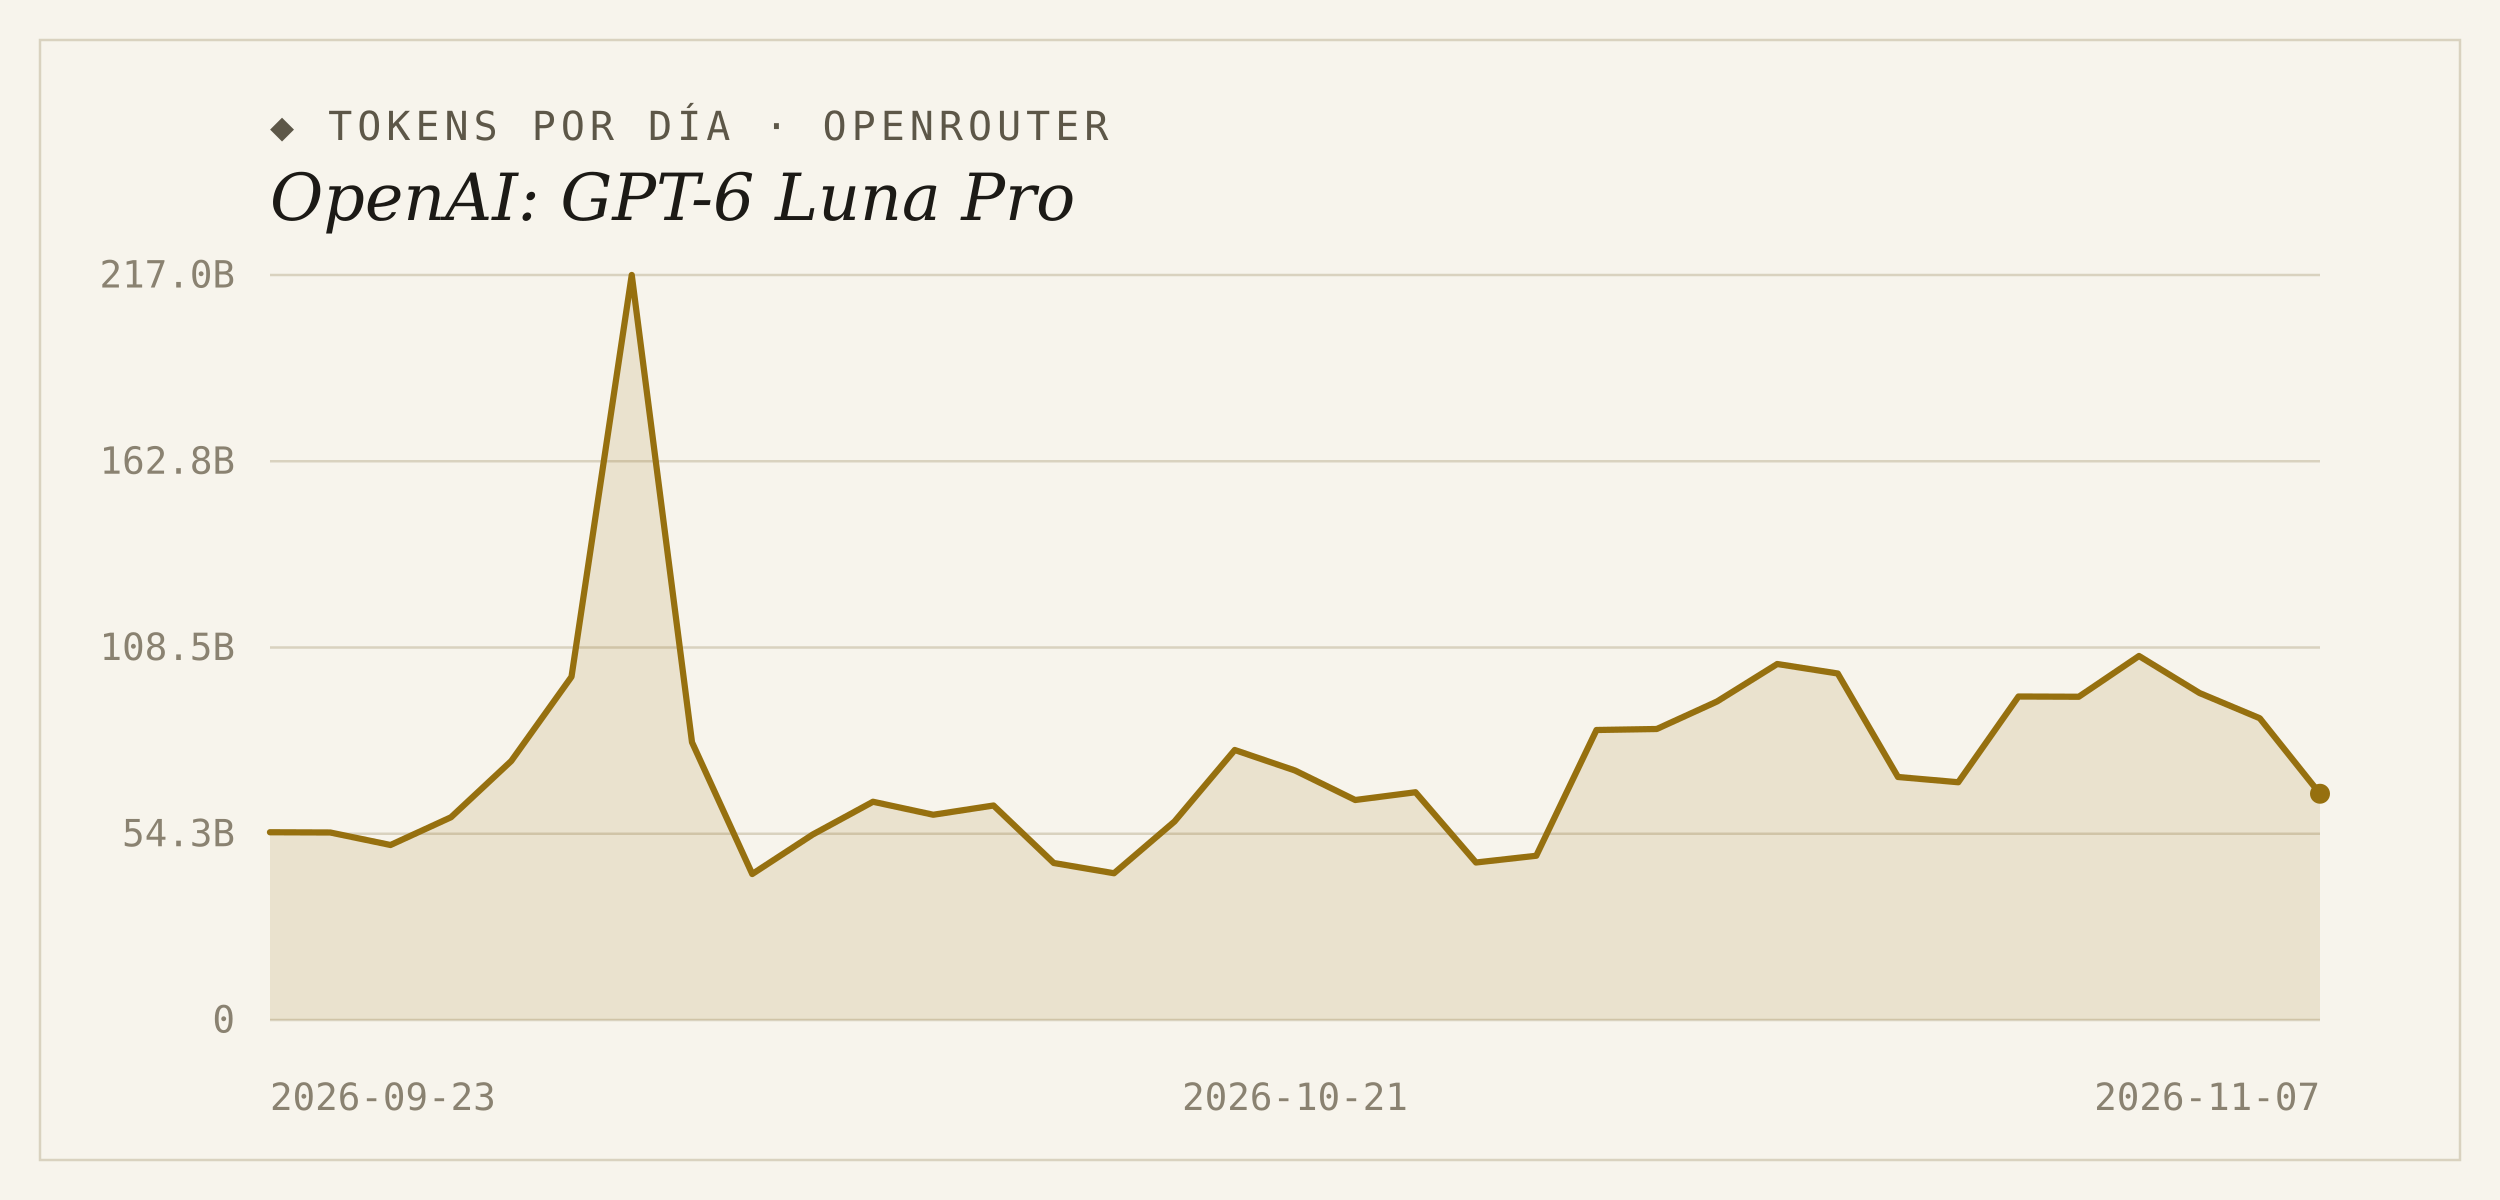
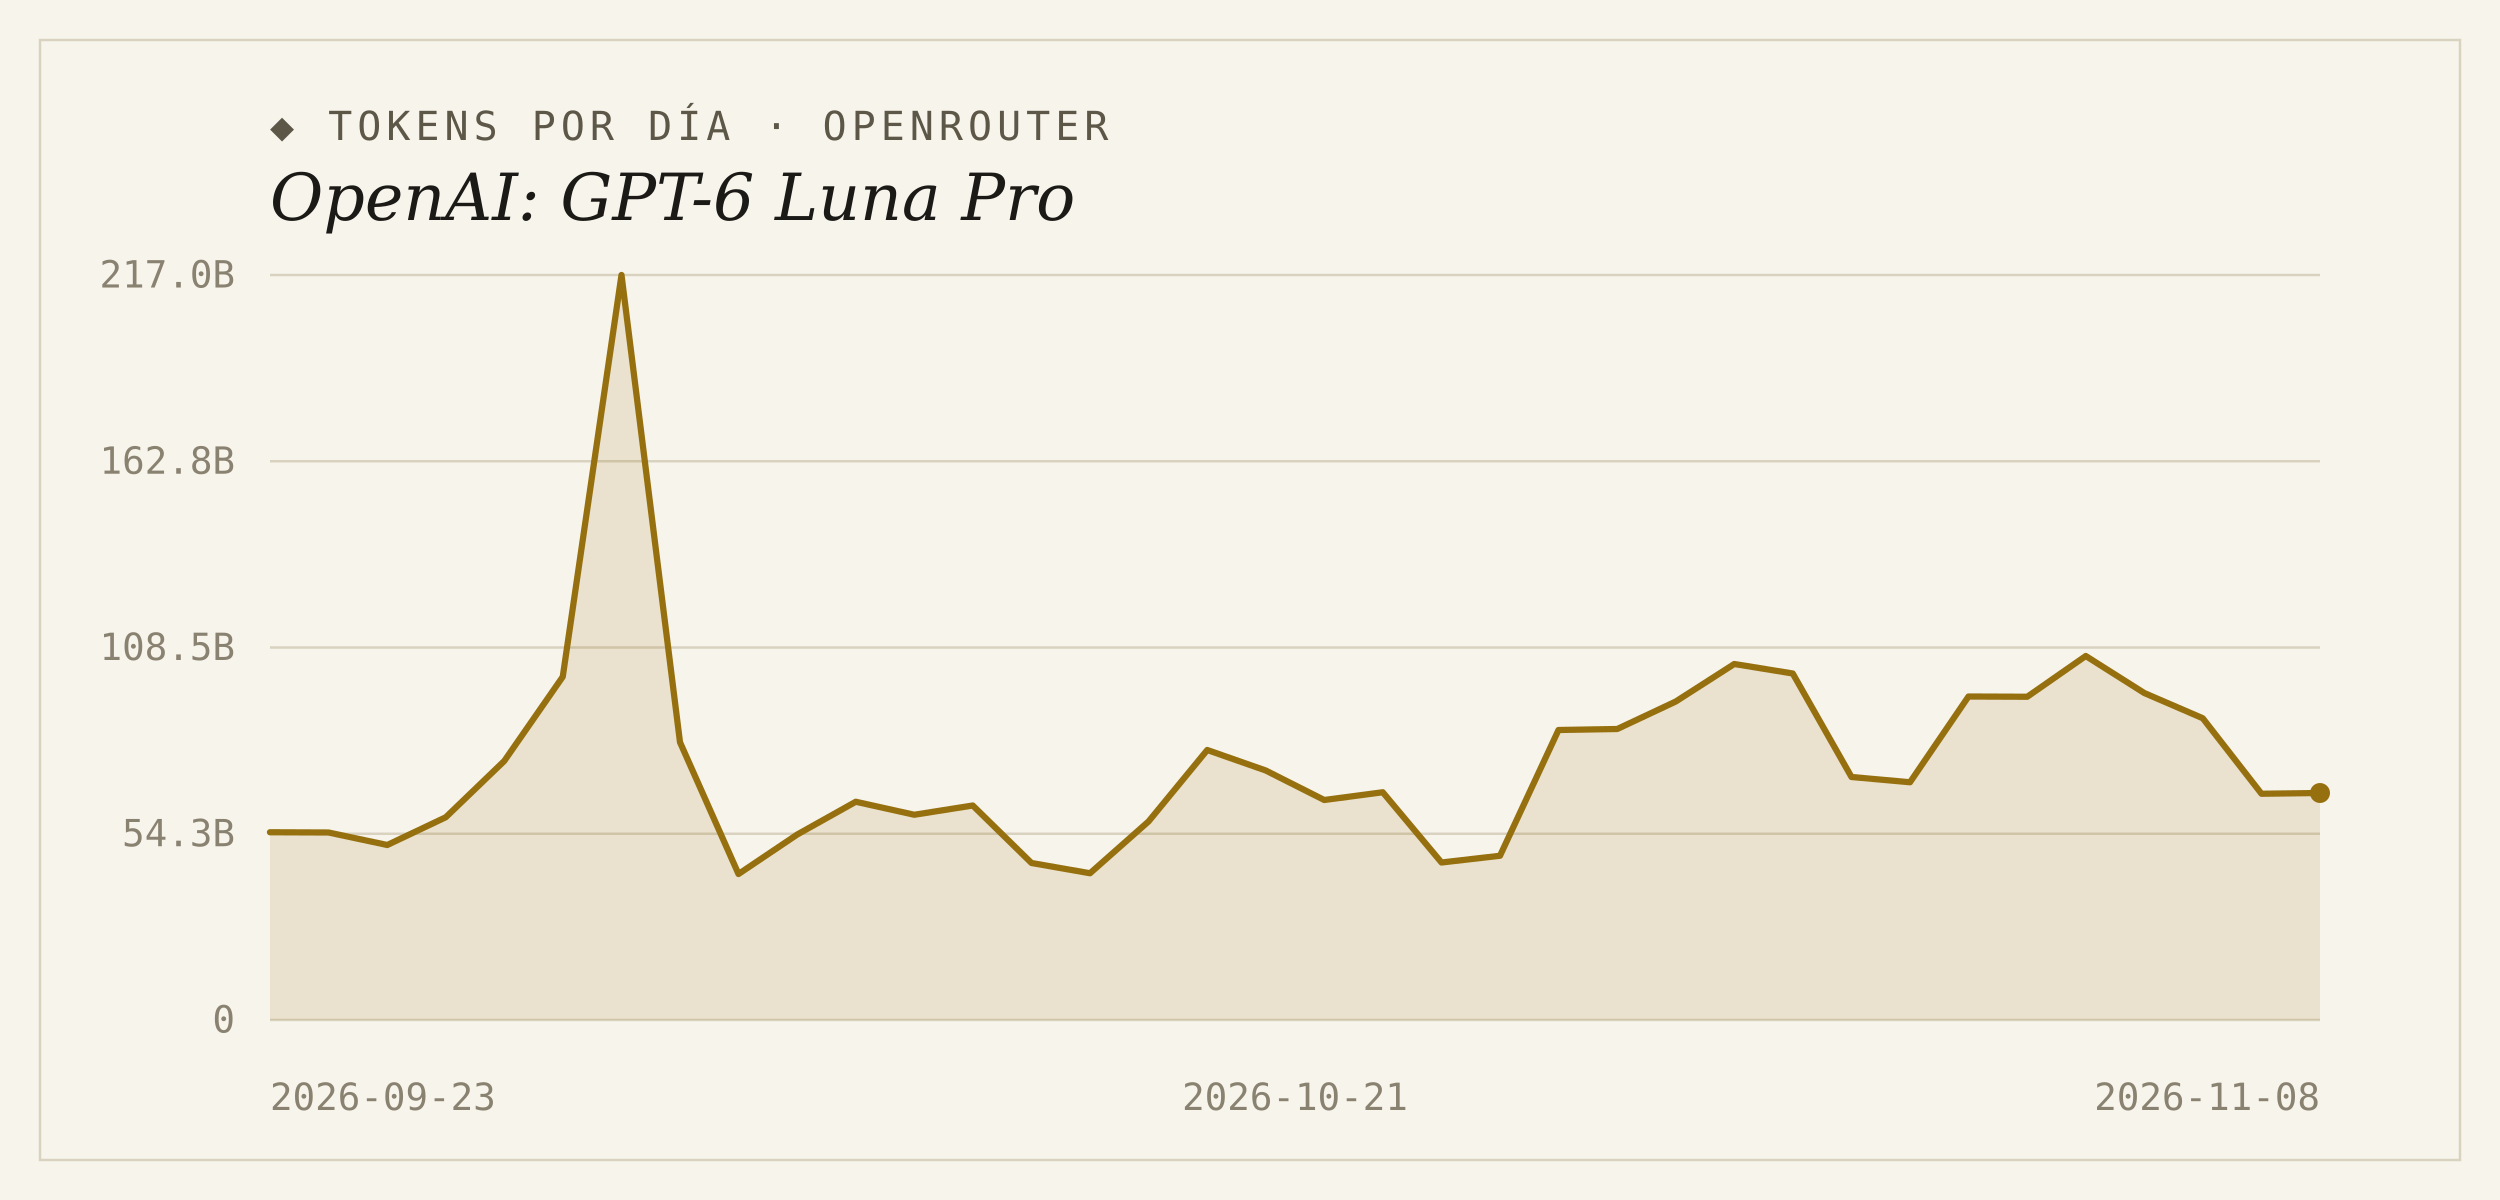
<svg xmlns="http://www.w3.org/2000/svg" width="1000" height="480" viewBox="0 0 1000 480">
  <rect width="1000" height="480" fill="#f7f4ec" />
  <rect x="16" y="16" width="968" height="448" fill="none" stroke="#d9d2bf" stroke-width="1" />
  <text x="108" y="56" font-family="'DejaVu Sans Mono', Consolas, monospace" font-size="16" letter-spacing="2" fill="#5d5748">◆ TOKENS POR DÍA · OPENROUTER</text>
  <text x="108" y="88" font-family="Georgia, 'DejaVu Serif', serif" font-size="26" font-style="italic" fill="#1c1a16">OpenAI: GPT-6 Luna Pro</text>
  <line x1="108" y1="408.0" x2="928" y2="408.0" stroke="#d9d2bf" stroke-width="1" />
  <text x="94" y="413" text-anchor="end" font-family="'DejaVu Sans Mono', Consolas, monospace" font-size="15" fill="#8a8271">0</text>
  <line x1="108" y1="333.5" x2="928" y2="333.5" stroke="#d9d2bf" stroke-width="1" />
  <text x="94" y="338.5" text-anchor="end" font-family="'DejaVu Sans Mono', Consolas, monospace" font-size="15" fill="#8a8271">54.3B</text>
  <line x1="108" y1="259.0" x2="928" y2="259.0" stroke="#d9d2bf" stroke-width="1" />
  <text x="94" y="264" text-anchor="end" font-family="'DejaVu Sans Mono', Consolas, monospace" font-size="15" fill="#8a8271">108.5B</text>
  <line x1="108" y1="184.5" x2="928" y2="184.5" stroke="#d9d2bf" stroke-width="1" />
  <text x="94" y="189.5" text-anchor="end" font-family="'DejaVu Sans Mono', Consolas, monospace" font-size="15" fill="#8a8271">162.8B</text>
  <line x1="108" y1="110.0" x2="928" y2="110.0" stroke="#d9d2bf" stroke-width="1" />
  <text x="94" y="115" text-anchor="end" font-family="'DejaVu Sans Mono', Consolas, monospace" font-size="15" fill="#8a8271">217.0B</text>
-   <path d="M 108,408.0 L 108.0,332.9 L 132.1,333.0 L 156.2,338.0 L 180.4,326.9 L 204.5,304.4 L 228.6,270.7 L 252.7,110.0 L 276.8,296.9 L 300.9,349.6 L 325.1,333.8 L 349.2,320.7 L 373.3,325.9 L 397.4,322.2 L 421.5,345.2 L 445.6,349.3 L 469.8,328.6 L 493.9,300.0 L 518.0,308.2 L 542.1,320.0 L 566.2,316.9 L 590.4,345.0 L 614.5,342.3 L 638.6,292.0 L 662.7,291.6 L 686.8,280.6 L 710.9,265.6 L 735.1,269.4 L 759.2,310.8 L 783.3,312.9 L 807.4,278.6 L 831.5,278.7 L 855.6,262.4 L 879.8,277.2 L 903.9,287.3 L 928.0,317.5 L 928.0,408.0 Z" fill="#96700f" fill-opacity="0.14" />
-   <polyline points="108.0,332.9 132.1,333.0 156.2,338.0 180.4,326.9 204.5,304.4 228.6,270.7 252.7,110.0 276.8,296.9 300.9,349.6 325.1,333.8 349.2,320.7 373.3,325.9 397.4,322.2 421.5,345.2 445.6,349.3 469.8,328.6 493.9,300.0 518.0,308.2 542.1,320.0 566.2,316.9 590.4,345.0 614.5,342.3 638.6,292.0 662.7,291.6 686.8,280.6 710.9,265.6 735.1,269.4 759.2,310.8 783.3,312.9 807.4,278.6 831.5,278.7 855.6,262.4 879.8,277.2 903.9,287.3 928.0,317.5" fill="none" stroke="#96700f" stroke-width="2.5" stroke-linejoin="round" stroke-linecap="round" />
-   <circle cx="928.0" cy="317.5" r="4" fill="#96700f" />
+   <path d="M 108,408.0 L 108.0,332.9 L 131.4,333.0 L 154.9,338.0 L 178.3,326.9 L 201.7,304.4 L 225.1,270.7 L 248.6,110.0 L 272.0,296.9 L 295.4,349.6 L 318.9,333.8 L 342.3,320.7 L 365.7,325.9 L 389.1,322.2 L 412.6,345.2 L 436.0,349.3 L 459.4,328.6 L 482.9,300.0 L 506.3,308.2 L 529.7,320.0 L 553.1,316.9 L 576.6,345.0 L 600.0,342.3 L 623.4,292.0 L 646.9,291.6 L 670.3,280.6 L 693.7,265.6 L 717.1,269.4 L 740.6,310.8 L 764.0,312.9 L 787.4,278.6 L 810.9,278.7 L 834.3,262.4 L 857.7,277.2 L 881.1,287.3 L 904.6,317.5 L 928.0,317.2 L 928.0,408.0 Z" fill="#96700f" fill-opacity="0.14" />
+   <polyline points="108.0,332.9 131.4,333.0 154.9,338.0 178.3,326.9 201.7,304.4 225.1,270.7 248.6,110.0 272.0,296.9 295.4,349.6 318.9,333.8 342.3,320.7 365.7,325.9 389.1,322.2 412.6,345.2 436.0,349.3 459.4,328.6 482.9,300.0 506.3,308.2 529.7,320.0 553.1,316.9 576.6,345.0 600.0,342.3 623.4,292.0 646.9,291.6 670.3,280.6 693.7,265.6 717.1,269.4 740.6,310.8 764.0,312.9 787.4,278.6 810.9,278.7 834.3,262.4 857.7,277.2 881.1,287.3 904.6,317.5 928.0,317.2" fill="none" stroke="#96700f" stroke-width="2.5" stroke-linejoin="round" stroke-linecap="round" />
+   <circle cx="928.0" cy="317.2" r="4" fill="#96700f" />
  <text x="108" y="444" text-anchor="start" font-family="'DejaVu Sans Mono', Consolas, monospace" font-size="15" fill="#8a8271">2026-09-23</text>
  <text x="518" y="444" text-anchor="middle" font-family="'DejaVu Sans Mono', Consolas, monospace" font-size="15" fill="#8a8271">2026-10-21</text>
-   <text x="928" y="444" text-anchor="end" font-family="'DejaVu Sans Mono', Consolas, monospace" font-size="15" fill="#8a8271">2026-11-07</text>
+   <text x="928" y="444" text-anchor="end" font-family="'DejaVu Sans Mono', Consolas, monospace" font-size="15" fill="#8a8271">2026-11-08</text>
</svg>
